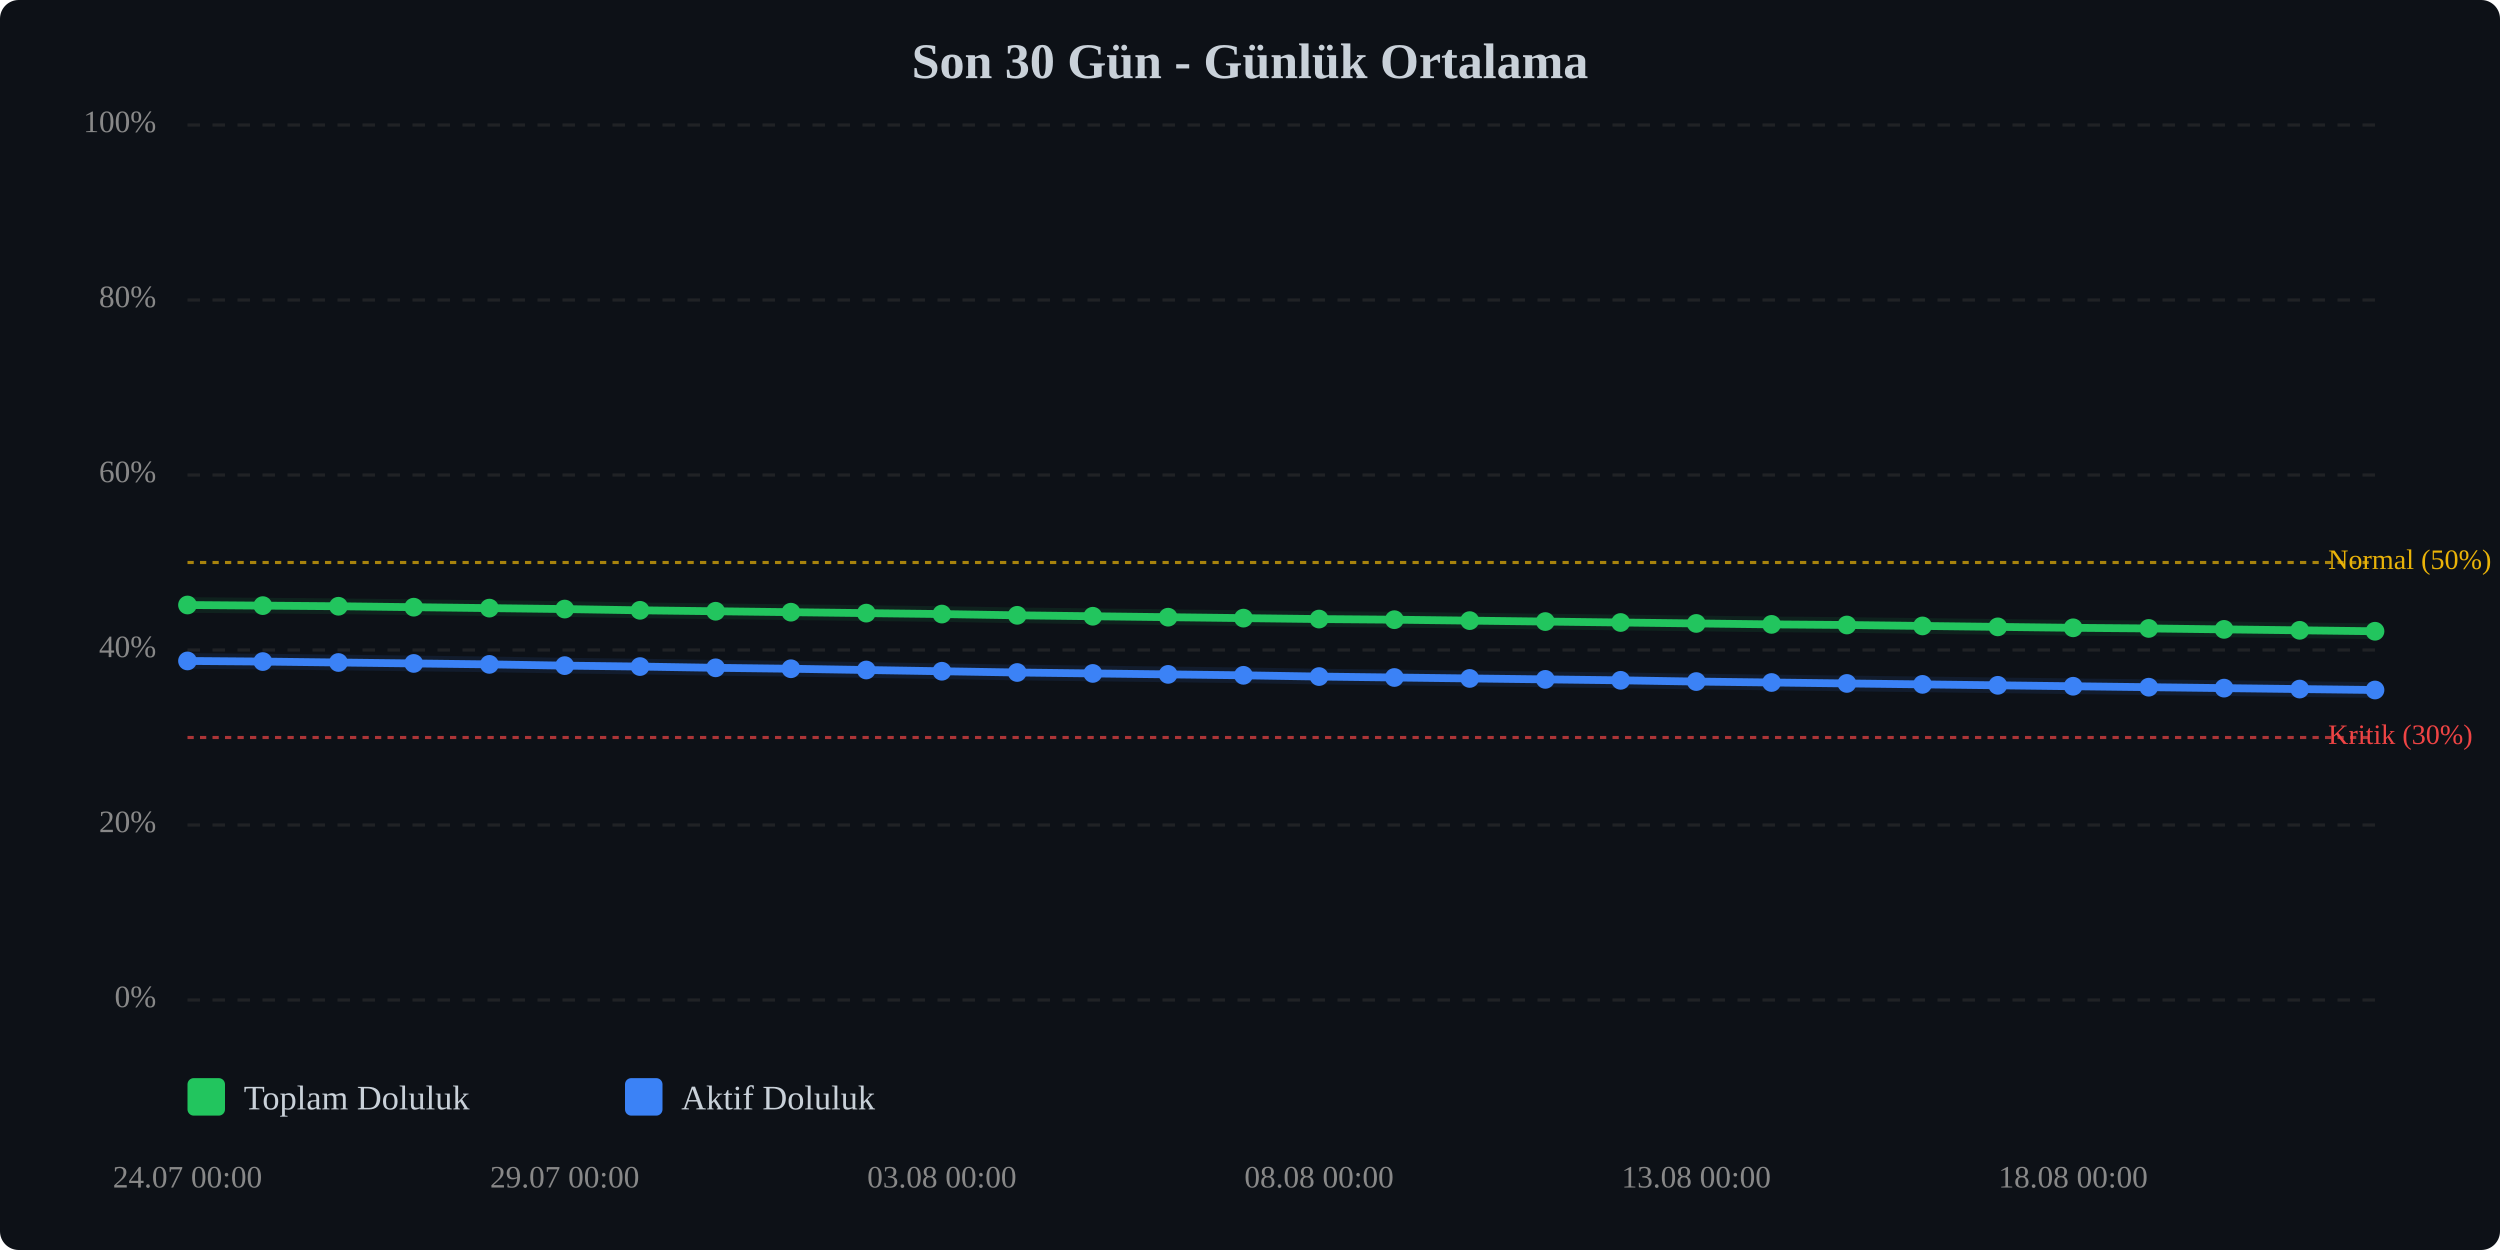
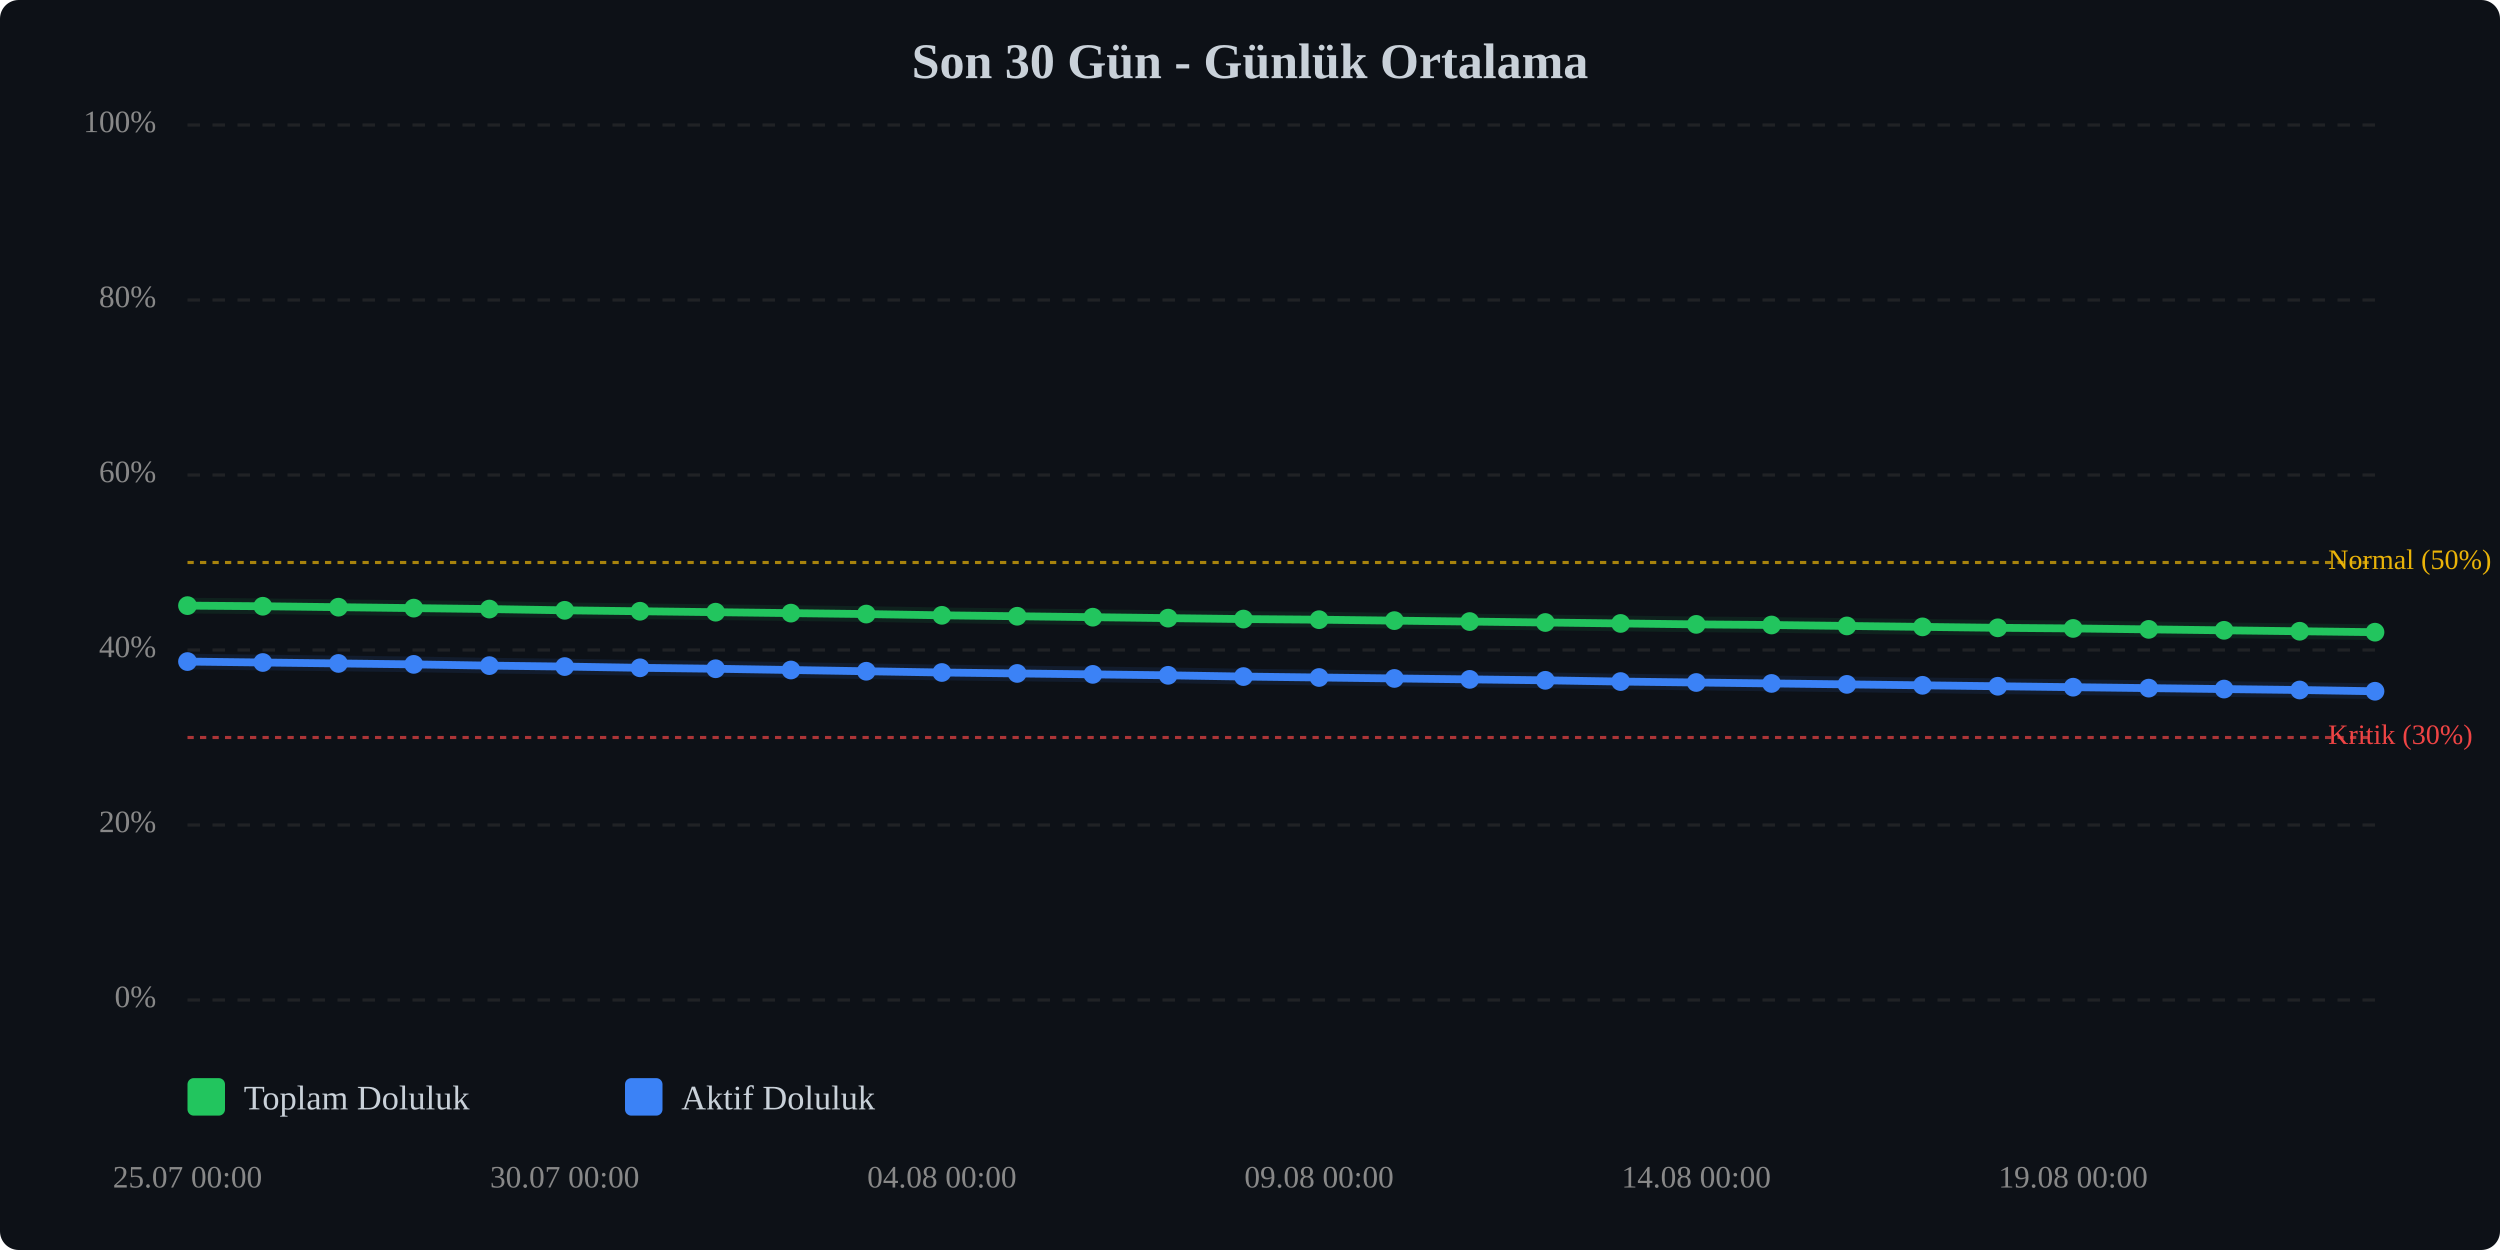
<svg xmlns="http://www.w3.org/2000/svg" viewBox="0 0 800 400" width="100%" style="max-width:800px;">
  <rect width="800" height="400" fill="#0d1117" rx="6" />
  <text x="400.0" y="25" text-anchor="middle" font-size="16" font-weight="bold" fill="#c9d1d9">Son 30 Gün - Günlük Ortalama</text>
  <line x1="60" y1="320.0" x2="760" y2="320.0" stroke="#333" stroke-width="1" stroke-dasharray="4,4" opacity="0.5" />
  <text x="50" y="320.0" text-anchor="end" dominant-baseline="middle" font-size="10" fill="#888">0%</text>
  <line x1="60" y1="264.0" x2="760" y2="264.0" stroke="#333" stroke-width="1" stroke-dasharray="4,4" opacity="0.5" />
  <text x="50" y="264.0" text-anchor="end" dominant-baseline="middle" font-size="10" fill="#888">20%</text>
  <line x1="60" y1="208.0" x2="760" y2="208.0" stroke="#333" stroke-width="1" stroke-dasharray="4,4" opacity="0.5" />
  <text x="50" y="208.0" text-anchor="end" dominant-baseline="middle" font-size="10" fill="#888">40%</text>
  <line x1="60" y1="152.0" x2="760" y2="152.0" stroke="#333" stroke-width="1" stroke-dasharray="4,4" opacity="0.5" />
  <text x="50" y="152.0" text-anchor="end" dominant-baseline="middle" font-size="10" fill="#888">60%</text>
  <line x1="60" y1="96.0" x2="760" y2="96.0" stroke="#333" stroke-width="1" stroke-dasharray="4,4" opacity="0.5" />
  <text x="50" y="96.0" text-anchor="end" dominant-baseline="middle" font-size="10" fill="#888">80%</text>
  <line x1="60" y1="40.0" x2="760" y2="40.0" stroke="#333" stroke-width="1" stroke-dasharray="4,4" opacity="0.5" />
  <text x="50" y="40.0" text-anchor="end" dominant-baseline="middle" font-size="10" fill="#888">100%</text>
  <line x1="60" y1="236.0" x2="760" y2="236.0" stroke="#ef4444" stroke-width="1" stroke-dasharray="2,2" opacity="0.7" />
  <text x="745" y="236.0" dominant-baseline="middle" font-size="9" fill="#ef4444">Kritik (30%)</text>
  <line x1="60" y1="180.0" x2="760" y2="180.0" stroke="#eab308" stroke-width="1" stroke-dasharray="2,2" opacity="0.7" />
  <text x="745" y="180.0" dominant-baseline="middle" font-size="9" fill="#eab308">Normal (50%)</text>
-   <polyline points="60.0,193.6 84.1,193.8 108.3,194.0 132.4,194.3 156.6,194.6 180.7,194.9 204.8,195.3 229.0,195.6 253.1,195.9 277.2,196.2 301.4,196.5 325.5,196.9 349.7,197.2 373.8,197.5 397.9,197.8 422.1,198.1 446.2,198.3 470.3,198.6 494.5,198.9 518.6,199.2 542.8,199.5 566.9,199.8 591.0,200.0 615.2,200.3 639.3,200.6 663.4,200.9 687.6,201.1 711.7,201.4 735.9,201.7 760.0,202.0" fill="none" stroke="#22c55e" stroke-width="2.5" stroke-linecap="round" stroke-linejoin="round" />
-   <polyline points="60.0,193.6 84.1,193.8 108.3,194.0 132.4,194.3 156.6,194.6 180.7,194.9 204.8,195.3 229.0,195.6 253.1,195.9 277.2,196.2 301.4,196.5 325.5,196.9 349.7,197.2 373.8,197.5 397.9,197.8 422.1,198.1 446.2,198.3 470.3,198.6 494.5,198.9 518.6,199.2 542.8,199.5 566.9,199.8 591.0,200.0 615.2,200.3 639.3,200.6 663.4,200.9 687.6,201.1 711.7,201.4 735.9,201.7 760.0,202.0" fill="none" stroke="#22c55e" stroke-width="5" opacity="0.1" stroke-linecap="round" stroke-linejoin="round" />
-   <polyline points="60.0,211.5 84.1,211.7 108.3,212.0 132.4,212.3 156.6,212.6 180.7,213.0 204.8,213.3 229.0,213.7 253.1,214.0 277.2,214.4 301.4,214.8 325.5,215.2 349.7,215.5 373.8,215.8 397.9,216.1 422.1,216.5 446.2,216.8 470.3,217.1 494.5,217.4 518.6,217.7 542.8,218.1 566.9,218.4 591.0,218.7 615.2,219.0 639.3,219.3 663.4,219.6 687.6,219.9 711.7,220.2 735.9,220.5 760.0,220.8" fill="none" stroke="#3b82f6" stroke-width="2.5" stroke-linecap="round" stroke-linejoin="round" />
-   <polyline points="60.0,211.5 84.1,211.7 108.3,212.0 132.4,212.3 156.6,212.6 180.7,213.0 204.8,213.3 229.0,213.7 253.1,214.0 277.2,214.4 301.4,214.8 325.5,215.2 349.7,215.5 373.8,215.8 397.9,216.1 422.1,216.5 446.2,216.8 470.3,217.1 494.5,217.4 518.6,217.7 542.8,218.1 566.9,218.4 591.0,218.7 615.2,219.0 639.3,219.3 663.4,219.6 687.6,219.9 711.7,220.2 735.9,220.5 760.0,220.8" fill="none" stroke="#3b82f6" stroke-width="5" opacity="0.1" stroke-linecap="round" stroke-linejoin="round" />
-   <circle cx="60.0" cy="193.6" r="3" fill="#22c55e" />
-   <circle cx="84.1" cy="193.8" r="3" fill="#22c55e" />
-   <circle cx="108.3" cy="194.0" r="3" fill="#22c55e" />
-   <circle cx="132.4" cy="194.3" r="3" fill="#22c55e" />
-   <circle cx="156.6" cy="194.6" r="3" fill="#22c55e" />
-   <circle cx="180.7" cy="194.9" r="3" fill="#22c55e" />
-   <circle cx="204.8" cy="195.3" r="3" fill="#22c55e" />
-   <circle cx="229.0" cy="195.6" r="3" fill="#22c55e" />
-   <circle cx="253.1" cy="195.9" r="3" fill="#22c55e" />
-   <circle cx="277.2" cy="196.2" r="3" fill="#22c55e" />
-   <circle cx="301.4" cy="196.5" r="3" fill="#22c55e" />
-   <circle cx="325.5" cy="196.9" r="3" fill="#22c55e" />
-   <circle cx="349.7" cy="197.2" r="3" fill="#22c55e" />
-   <circle cx="373.8" cy="197.5" r="3" fill="#22c55e" />
-   <circle cx="397.9" cy="197.8" r="3" fill="#22c55e" />
-   <circle cx="422.1" cy="198.1" r="3" fill="#22c55e" />
-   <circle cx="446.2" cy="198.3" r="3" fill="#22c55e" />
-   <circle cx="470.3" cy="198.6" r="3" fill="#22c55e" />
-   <circle cx="494.5" cy="198.9" r="3" fill="#22c55e" />
-   <circle cx="518.6" cy="199.2" r="3" fill="#22c55e" />
-   <circle cx="542.8" cy="199.5" r="3" fill="#22c55e" />
-   <circle cx="566.9" cy="199.8" r="3" fill="#22c55e" />
-   <circle cx="591.0" cy="200.0" r="3" fill="#22c55e" />
-   <circle cx="615.2" cy="200.3" r="3" fill="#22c55e" />
-   <circle cx="639.3" cy="200.6" r="3" fill="#22c55e" />
-   <circle cx="663.4" cy="200.9" r="3" fill="#22c55e" />
-   <circle cx="687.6" cy="201.1" r="3" fill="#22c55e" />
-   <circle cx="711.7" cy="201.4" r="3" fill="#22c55e" />
-   <circle cx="735.9" cy="201.7" r="3" fill="#22c55e" />
-   <circle cx="760.0" cy="202.0" r="3" fill="#22c55e" />
-   <circle cx="60.0" cy="211.5" r="3" fill="#3b82f6" />
-   <circle cx="84.1" cy="211.7" r="3" fill="#3b82f6" />
-   <circle cx="108.3" cy="212.0" r="3" fill="#3b82f6" />
-   <circle cx="132.4" cy="212.3" r="3" fill="#3b82f6" />
-   <circle cx="156.6" cy="212.6" r="3" fill="#3b82f6" />
-   <circle cx="180.7" cy="213.0" r="3" fill="#3b82f6" />
-   <circle cx="204.8" cy="213.3" r="3" fill="#3b82f6" />
-   <circle cx="229.0" cy="213.7" r="3" fill="#3b82f6" />
-   <circle cx="253.1" cy="214.0" r="3" fill="#3b82f6" />
-   <circle cx="277.2" cy="214.4" r="3" fill="#3b82f6" />
-   <circle cx="301.4" cy="214.8" r="3" fill="#3b82f6" />
-   <circle cx="325.5" cy="215.2" r="3" fill="#3b82f6" />
-   <circle cx="349.7" cy="215.5" r="3" fill="#3b82f6" />
-   <circle cx="373.8" cy="215.8" r="3" fill="#3b82f6" />
-   <circle cx="397.9" cy="216.1" r="3" fill="#3b82f6" />
-   <circle cx="422.1" cy="216.5" r="3" fill="#3b82f6" />
-   <circle cx="446.2" cy="216.8" r="3" fill="#3b82f6" />
-   <circle cx="470.3" cy="217.1" r="3" fill="#3b82f6" />
-   <circle cx="494.5" cy="217.4" r="3" fill="#3b82f6" />
-   <circle cx="518.6" cy="217.7" r="3" fill="#3b82f6" />
-   <circle cx="542.8" cy="218.1" r="3" fill="#3b82f6" />
-   <circle cx="566.9" cy="218.4" r="3" fill="#3b82f6" />
-   <circle cx="591.0" cy="218.7" r="3" fill="#3b82f6" />
-   <circle cx="615.2" cy="219.0" r="3" fill="#3b82f6" />
-   <circle cx="639.3" cy="219.3" r="3" fill="#3b82f6" />
-   <circle cx="663.4" cy="219.6" r="3" fill="#3b82f6" />
-   <circle cx="687.6" cy="219.9" r="3" fill="#3b82f6" />
-   <circle cx="711.7" cy="220.2" r="3" fill="#3b82f6" />
-   <circle cx="735.9" cy="220.5" r="3" fill="#3b82f6" />
-   <circle cx="760.0" cy="220.8" r="3" fill="#3b82f6" />
-   <text x="60.0" y="380" text-anchor="middle" font-size="10" fill="#888">24.07 00:00</text>
-   <text x="180.7" y="380" text-anchor="middle" font-size="10" fill="#888">29.07 00:00</text>
-   <text x="301.4" y="380" text-anchor="middle" font-size="10" fill="#888">03.08 00:00</text>
-   <text x="422.1" y="380" text-anchor="middle" font-size="10" fill="#888">08.08 00:00</text>
-   <text x="542.8" y="380" text-anchor="middle" font-size="10" fill="#888">13.08 00:00</text>
-   <text x="663.4" y="380" text-anchor="middle" font-size="10" fill="#888">18.08 00:00</text>
+   <polyline points="60.0,193.8 84.1,194.0 108.3,194.3 132.4,194.6 156.6,194.9 180.7,195.3 204.8,195.6 229.0,195.9 253.1,196.2 277.2,196.5 301.4,196.9 325.5,197.2 349.7,197.5 373.8,197.8 397.9,198.1 422.1,198.3 446.2,198.6 470.3,198.9 494.5,199.2 518.6,199.5 542.8,199.8 566.9,200.0 591.0,200.3 615.2,200.6 639.3,200.9 663.4,201.1 687.6,201.4 711.7,201.7 735.9,202.0 760.0,202.3" fill="none" stroke="#22c55e" stroke-width="2.5" stroke-linecap="round" stroke-linejoin="round" />
+   <polyline points="60.0,193.8 84.1,194.0 108.3,194.3 132.4,194.6 156.6,194.9 180.7,195.3 204.8,195.6 229.0,195.9 253.1,196.2 277.2,196.5 301.4,196.9 325.5,197.2 349.7,197.5 373.8,197.8 397.9,198.1 422.1,198.3 446.2,198.6 470.3,198.9 494.5,199.2 518.6,199.5 542.8,199.8 566.9,200.0 591.0,200.3 615.2,200.6 639.3,200.9 663.4,201.1 687.6,201.4 711.7,201.7 735.9,202.0 760.0,202.3" fill="none" stroke="#22c55e" stroke-width="5" opacity="0.1" stroke-linecap="round" stroke-linejoin="round" />
+   <polyline points="60.0,211.7 84.1,212.0 108.3,212.3 132.4,212.6 156.6,213.0 180.7,213.3 204.8,213.7 229.0,214.0 253.1,214.4 277.2,214.8 301.4,215.2 325.5,215.5 349.7,215.8 373.8,216.1 397.9,216.5 422.1,216.8 446.2,217.1 470.3,217.4 494.5,217.7 518.6,218.1 542.8,218.4 566.9,218.7 591.0,219.0 615.2,219.3 639.3,219.6 663.4,219.9 687.6,220.2 711.7,220.5 735.9,220.8 760.0,221.2" fill="none" stroke="#3b82f6" stroke-width="2.5" stroke-linecap="round" stroke-linejoin="round" />
+   <polyline points="60.0,211.7 84.1,212.0 108.3,212.3 132.4,212.6 156.6,213.0 180.7,213.3 204.8,213.7 229.0,214.0 253.1,214.4 277.2,214.8 301.4,215.2 325.5,215.5 349.7,215.8 373.8,216.1 397.9,216.5 422.1,216.8 446.2,217.1 470.3,217.4 494.5,217.7 518.6,218.1 542.8,218.4 566.9,218.7 591.0,219.0 615.2,219.3 639.3,219.6 663.4,219.9 687.6,220.2 711.7,220.5 735.9,220.8 760.0,221.2" fill="none" stroke="#3b82f6" stroke-width="5" opacity="0.1" stroke-linecap="round" stroke-linejoin="round" />
+   <circle cx="60.0" cy="193.8" r="3" fill="#22c55e" />
+   <circle cx="84.1" cy="194.0" r="3" fill="#22c55e" />
+   <circle cx="108.3" cy="194.3" r="3" fill="#22c55e" />
+   <circle cx="132.4" cy="194.6" r="3" fill="#22c55e" />
+   <circle cx="156.6" cy="194.9" r="3" fill="#22c55e" />
+   <circle cx="180.7" cy="195.3" r="3" fill="#22c55e" />
+   <circle cx="204.8" cy="195.6" r="3" fill="#22c55e" />
+   <circle cx="229.0" cy="195.9" r="3" fill="#22c55e" />
+   <circle cx="253.1" cy="196.2" r="3" fill="#22c55e" />
+   <circle cx="277.2" cy="196.5" r="3" fill="#22c55e" />
+   <circle cx="301.4" cy="196.9" r="3" fill="#22c55e" />
+   <circle cx="325.5" cy="197.2" r="3" fill="#22c55e" />
+   <circle cx="349.7" cy="197.5" r="3" fill="#22c55e" />
+   <circle cx="373.8" cy="197.8" r="3" fill="#22c55e" />
+   <circle cx="397.9" cy="198.1" r="3" fill="#22c55e" />
+   <circle cx="422.1" cy="198.3" r="3" fill="#22c55e" />
+   <circle cx="446.2" cy="198.6" r="3" fill="#22c55e" />
+   <circle cx="470.3" cy="198.9" r="3" fill="#22c55e" />
+   <circle cx="494.5" cy="199.2" r="3" fill="#22c55e" />
+   <circle cx="518.6" cy="199.5" r="3" fill="#22c55e" />
+   <circle cx="542.8" cy="199.8" r="3" fill="#22c55e" />
+   <circle cx="566.9" cy="200.0" r="3" fill="#22c55e" />
+   <circle cx="591.0" cy="200.3" r="3" fill="#22c55e" />
+   <circle cx="615.2" cy="200.6" r="3" fill="#22c55e" />
+   <circle cx="639.3" cy="200.9" r="3" fill="#22c55e" />
+   <circle cx="663.4" cy="201.1" r="3" fill="#22c55e" />
+   <circle cx="687.6" cy="201.4" r="3" fill="#22c55e" />
+   <circle cx="711.7" cy="201.7" r="3" fill="#22c55e" />
+   <circle cx="735.9" cy="202.0" r="3" fill="#22c55e" />
+   <circle cx="760.0" cy="202.3" r="3" fill="#22c55e" />
+   <circle cx="60.0" cy="211.7" r="3" fill="#3b82f6" />
+   <circle cx="84.1" cy="212.0" r="3" fill="#3b82f6" />
+   <circle cx="108.3" cy="212.3" r="3" fill="#3b82f6" />
+   <circle cx="132.4" cy="212.6" r="3" fill="#3b82f6" />
+   <circle cx="156.6" cy="213.0" r="3" fill="#3b82f6" />
+   <circle cx="180.7" cy="213.3" r="3" fill="#3b82f6" />
+   <circle cx="204.8" cy="213.7" r="3" fill="#3b82f6" />
+   <circle cx="229.0" cy="214.0" r="3" fill="#3b82f6" />
+   <circle cx="253.1" cy="214.4" r="3" fill="#3b82f6" />
+   <circle cx="277.2" cy="214.8" r="3" fill="#3b82f6" />
+   <circle cx="301.4" cy="215.2" r="3" fill="#3b82f6" />
+   <circle cx="325.5" cy="215.5" r="3" fill="#3b82f6" />
+   <circle cx="349.7" cy="215.8" r="3" fill="#3b82f6" />
+   <circle cx="373.8" cy="216.1" r="3" fill="#3b82f6" />
+   <circle cx="397.9" cy="216.5" r="3" fill="#3b82f6" />
+   <circle cx="422.1" cy="216.8" r="3" fill="#3b82f6" />
+   <circle cx="446.2" cy="217.1" r="3" fill="#3b82f6" />
+   <circle cx="470.3" cy="217.4" r="3" fill="#3b82f6" />
+   <circle cx="494.5" cy="217.7" r="3" fill="#3b82f6" />
+   <circle cx="518.6" cy="218.1" r="3" fill="#3b82f6" />
+   <circle cx="542.8" cy="218.4" r="3" fill="#3b82f6" />
+   <circle cx="566.9" cy="218.7" r="3" fill="#3b82f6" />
+   <circle cx="591.0" cy="219.0" r="3" fill="#3b82f6" />
+   <circle cx="615.2" cy="219.3" r="3" fill="#3b82f6" />
+   <circle cx="639.3" cy="219.6" r="3" fill="#3b82f6" />
+   <circle cx="663.4" cy="219.9" r="3" fill="#3b82f6" />
+   <circle cx="687.6" cy="220.2" r="3" fill="#3b82f6" />
+   <circle cx="711.7" cy="220.5" r="3" fill="#3b82f6" />
+   <circle cx="735.9" cy="220.8" r="3" fill="#3b82f6" />
+   <circle cx="760.0" cy="221.2" r="3" fill="#3b82f6" />
+   <text x="60.0" y="380" text-anchor="middle" font-size="10" fill="#888">25.07 00:00</text>
+   <text x="180.7" y="380" text-anchor="middle" font-size="10" fill="#888">30.07 00:00</text>
+   <text x="301.4" y="380" text-anchor="middle" font-size="10" fill="#888">04.08 00:00</text>
+   <text x="422.1" y="380" text-anchor="middle" font-size="10" fill="#888">09.08 00:00</text>
+   <text x="542.8" y="380" text-anchor="middle" font-size="10" fill="#888">14.08 00:00</text>
+   <text x="663.4" y="380" text-anchor="middle" font-size="10" fill="#888">19.08 00:00</text>
  <g transform="translate(60, 345)">
    <rect x="0" y="0" width="12" height="12" fill="#22c55e" rx="2" />
    <text x="18" y="10" font-size="11" fill="#c9d1d9">Toplam Doluluk</text>
    <rect x="140" y="0" width="12" height="12" fill="#3b82f6" rx="2" />
    <text x="158" y="10" font-size="11" fill="#c9d1d9">Aktif Doluluk</text>
  </g>
</svg>
